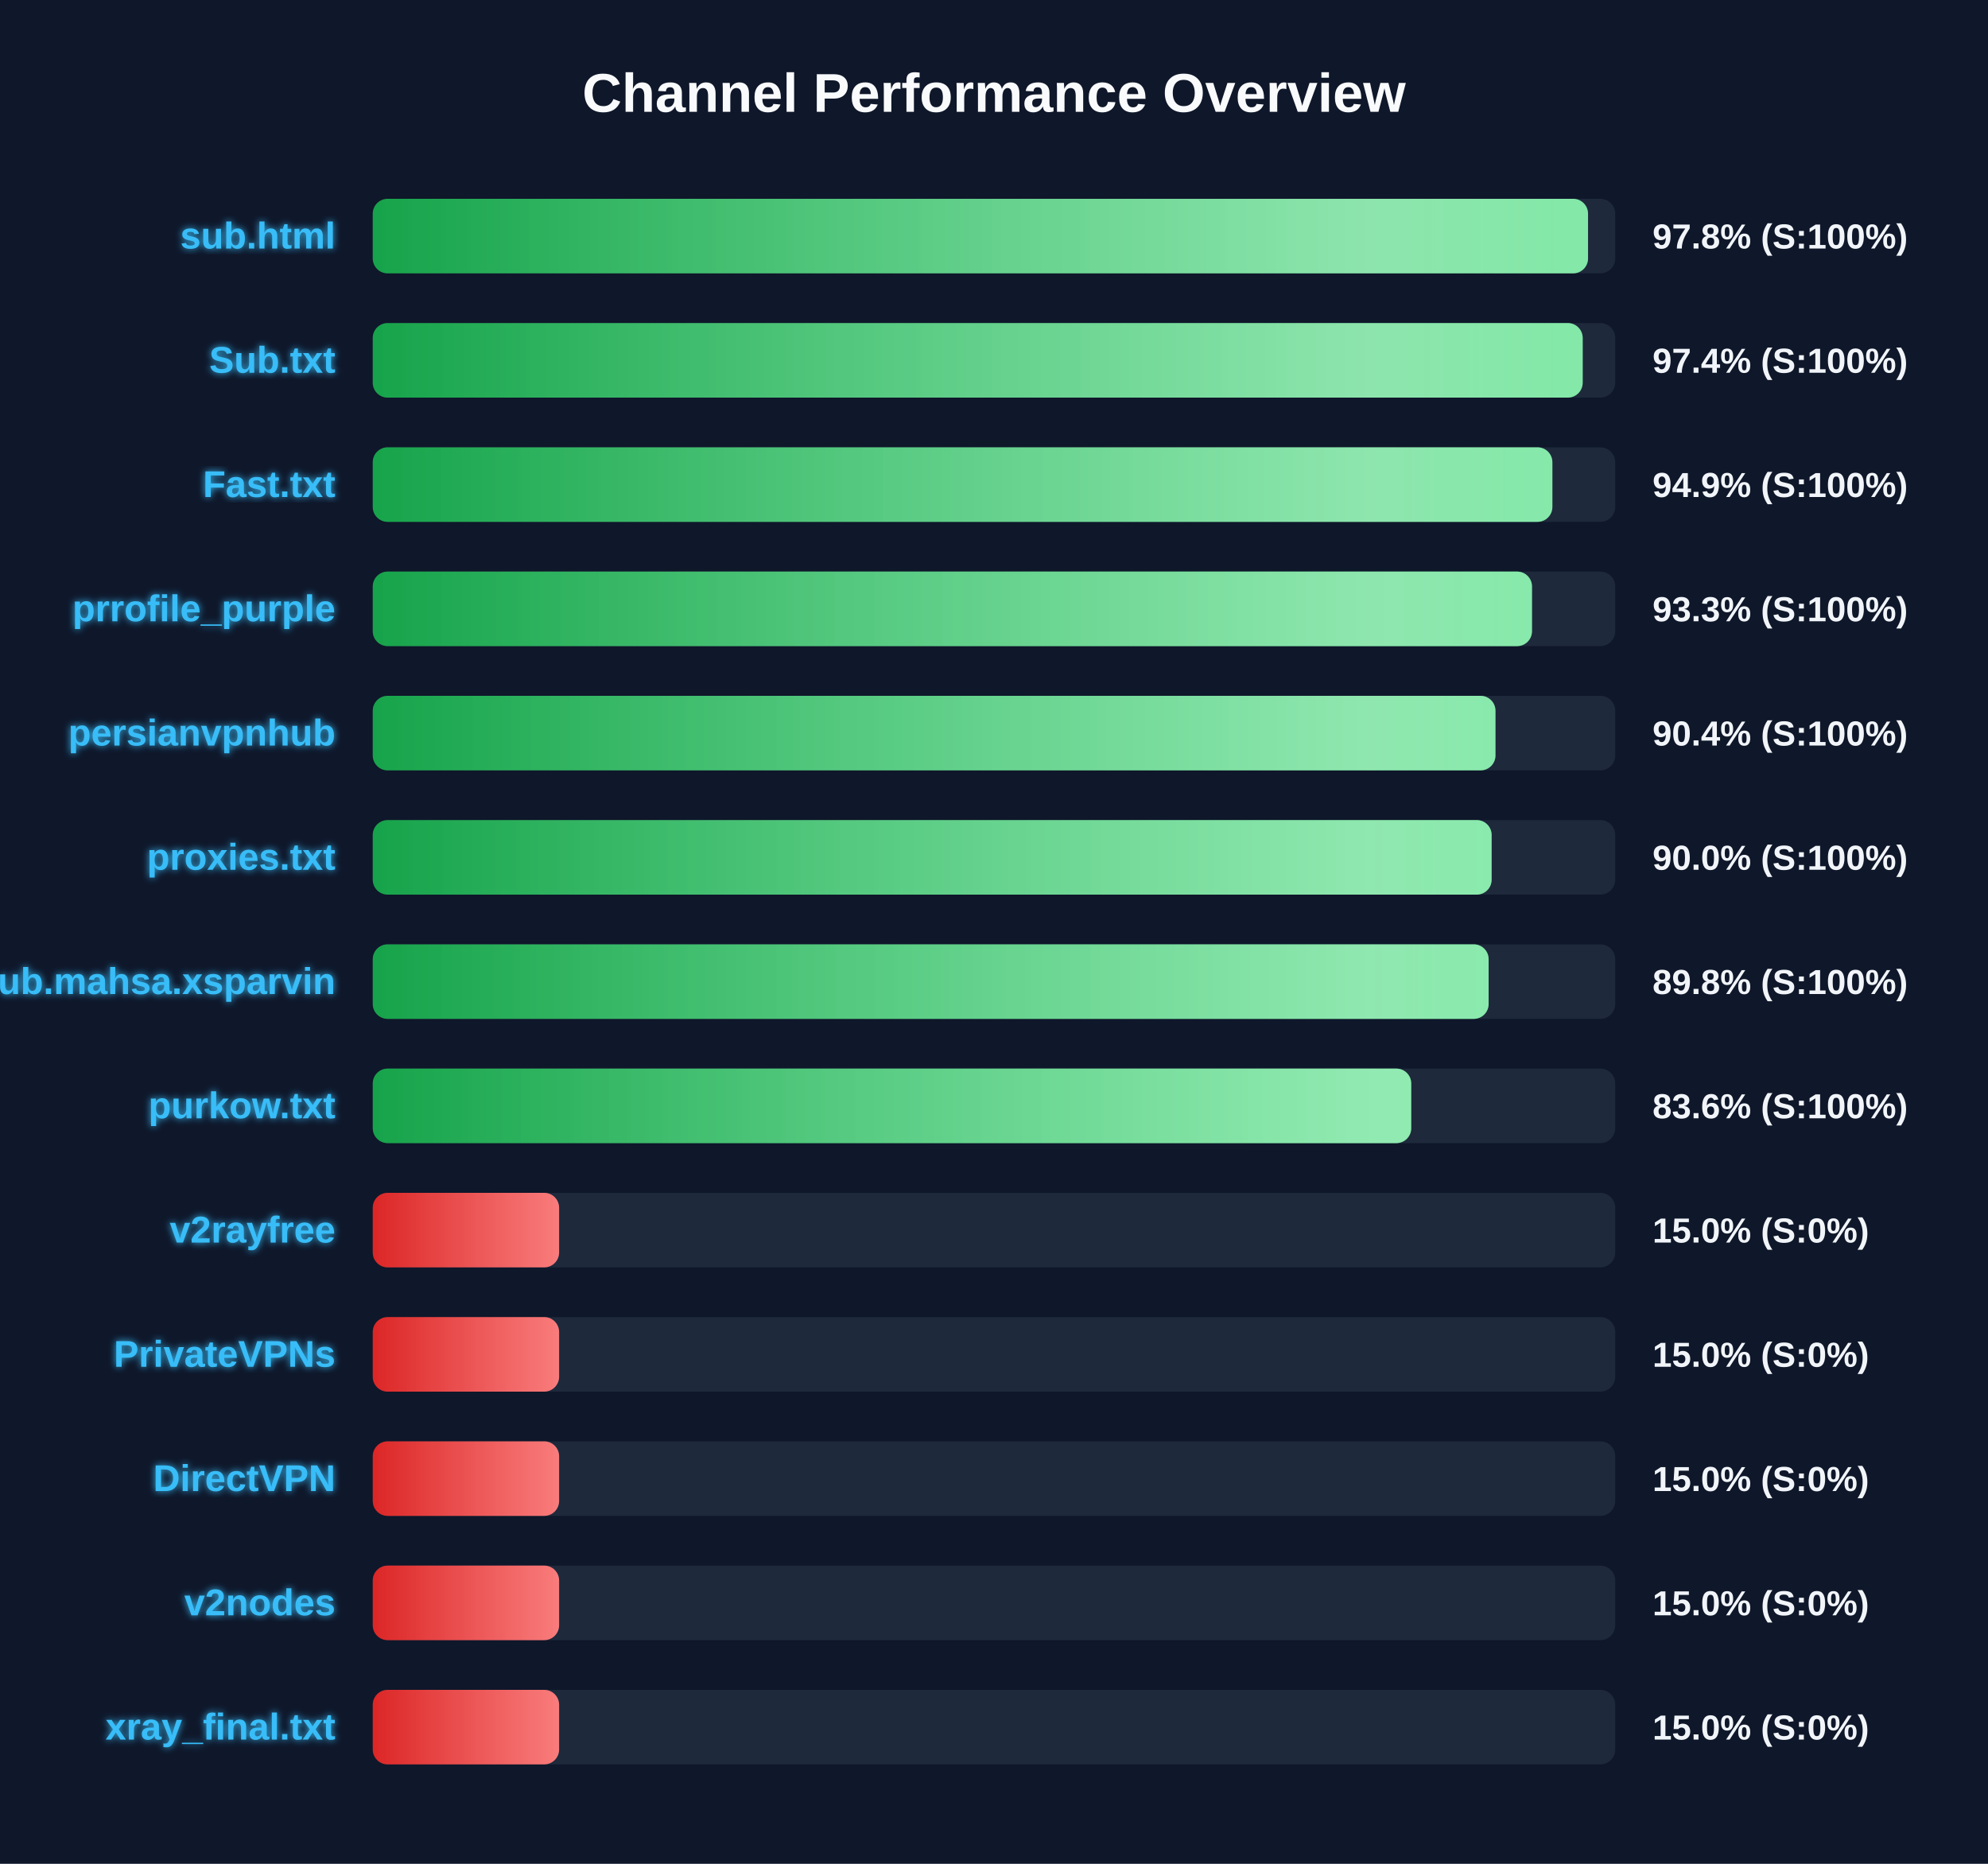
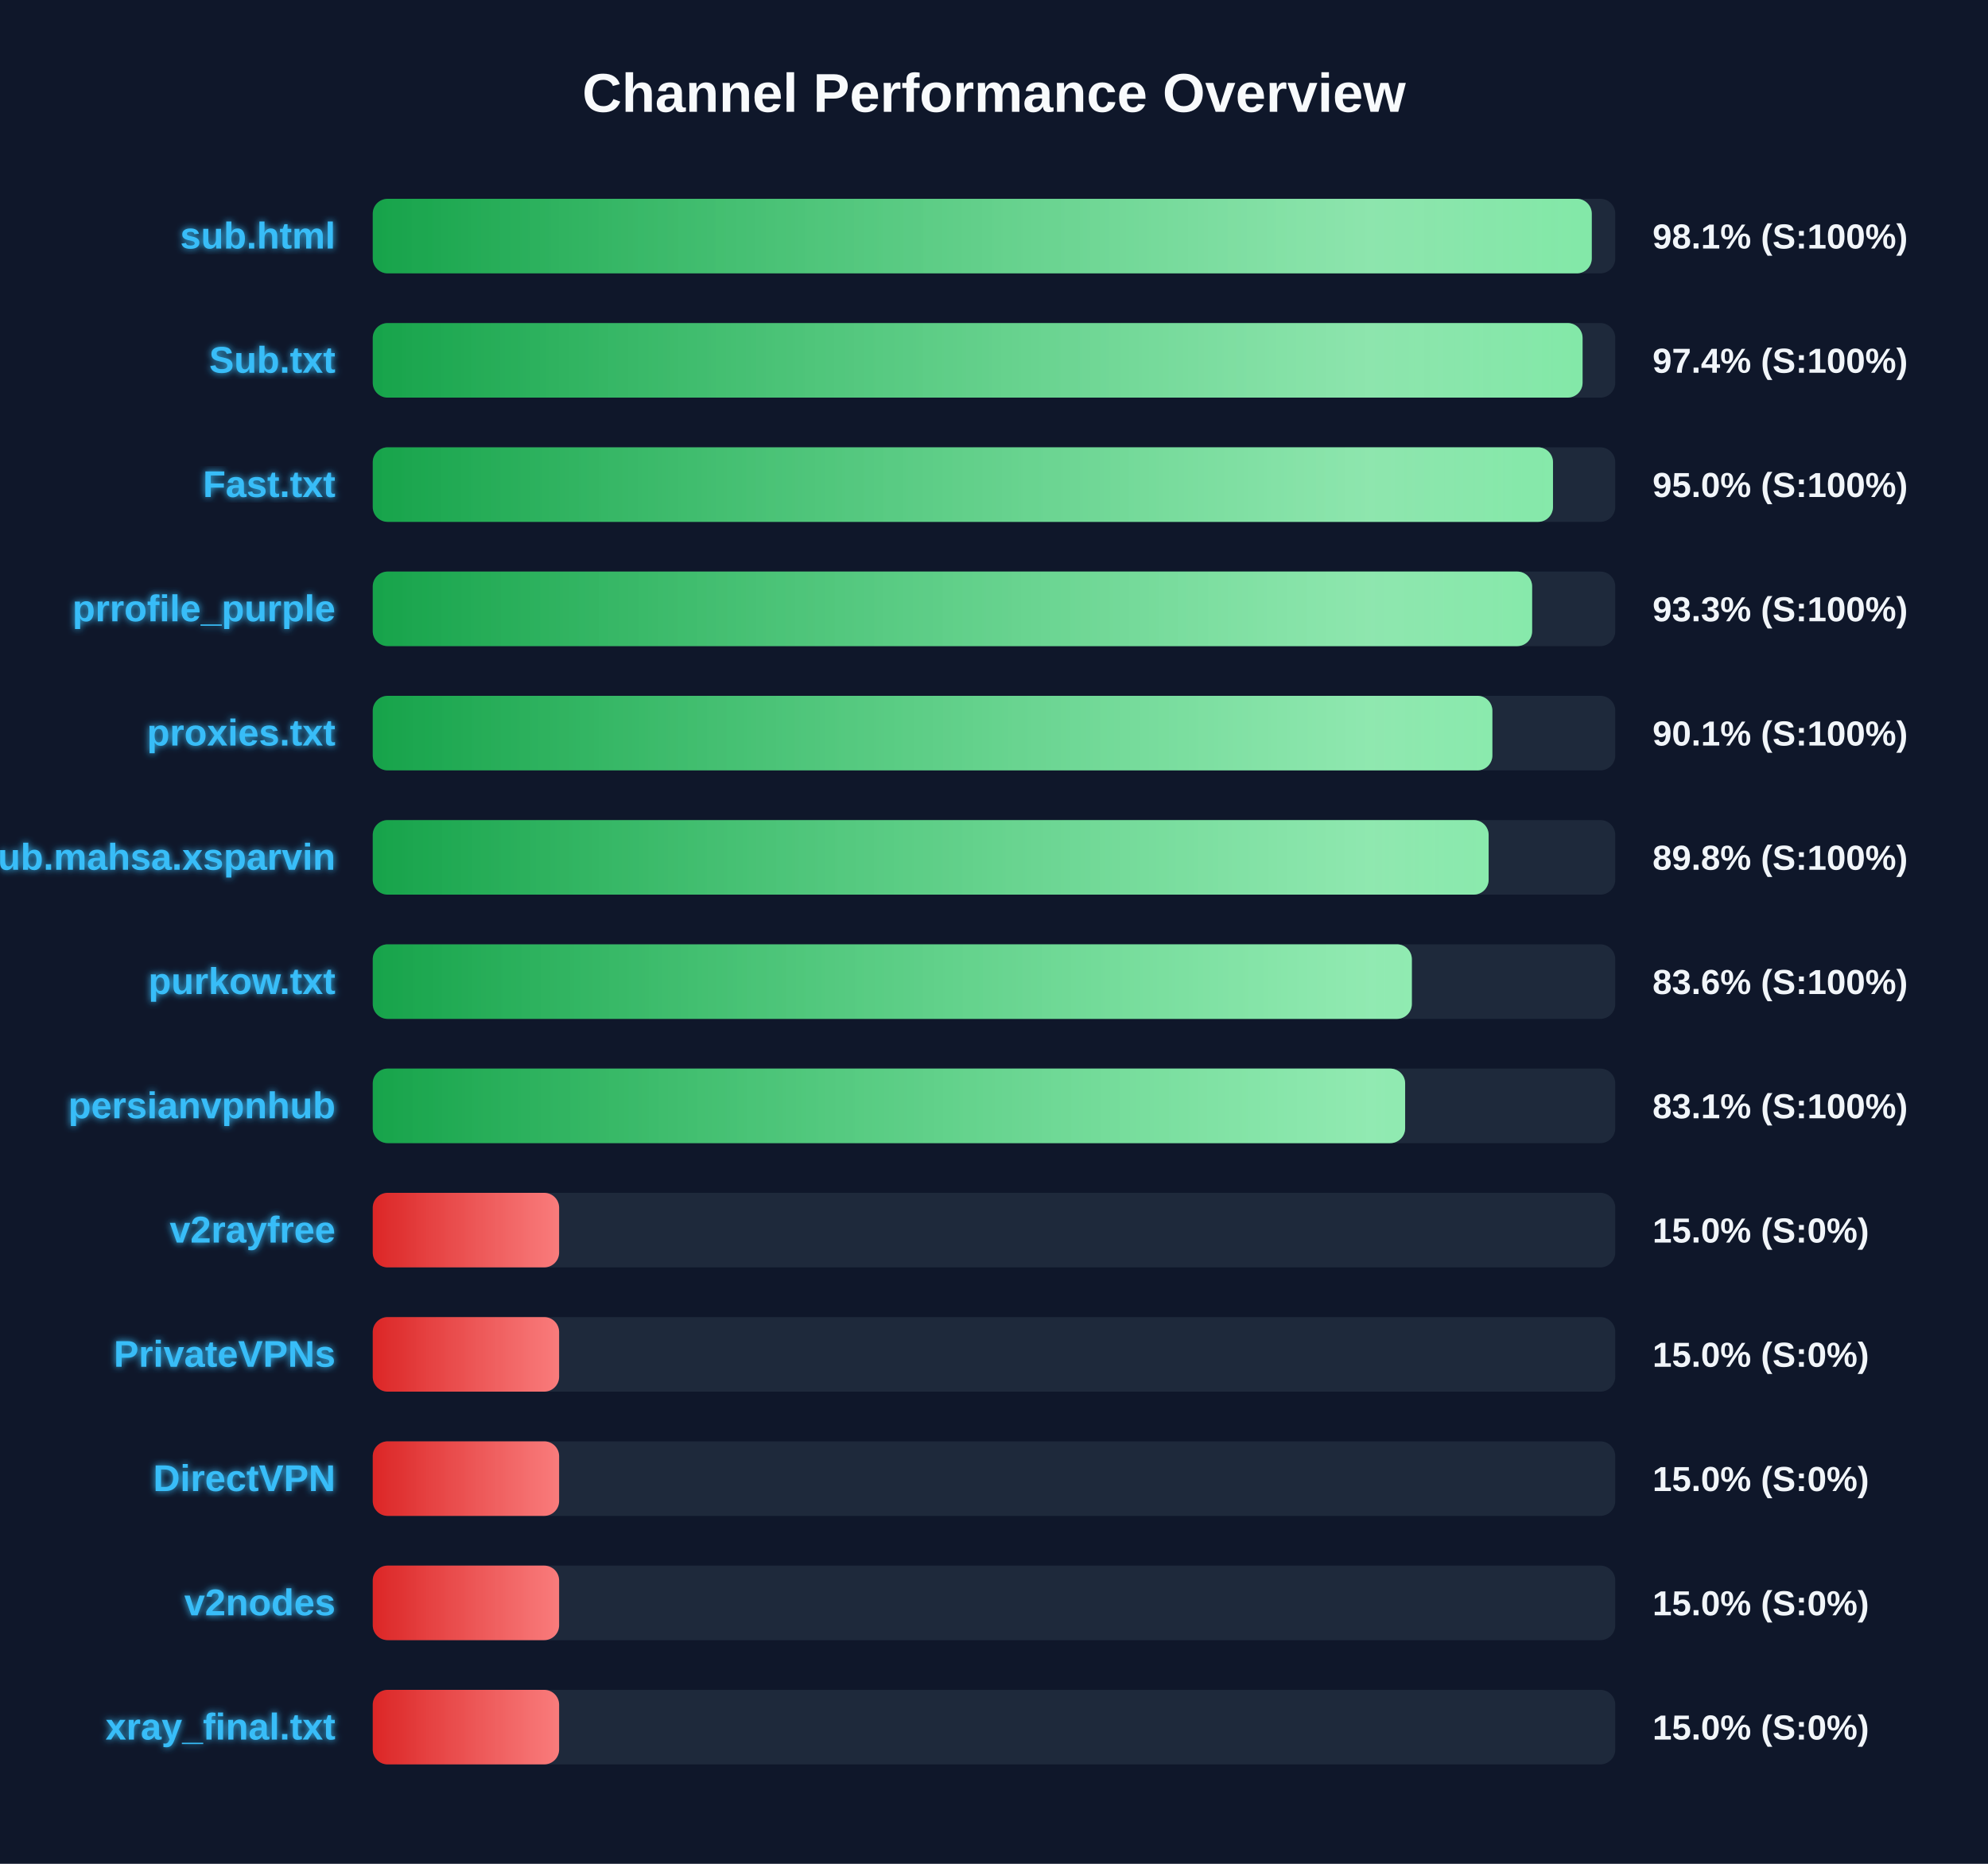
<svg xmlns="http://www.w3.org/2000/svg" width="800" height="750" version="1.1">
  <defs>
    <linearGradient id="grad-green" x1="0%" y1="0%" x2="100%" y2="0%">
      <stop offset="0%" stop-color="#16a34a" />
      <stop offset="100%" stop-color="#4ade80" />
    </linearGradient>
    <linearGradient id="grad-yellow" x1="0%" y1="0%" x2="100%" y2="0%">
      <stop offset="0%" stop-color="#ca8a04" />
      <stop offset="100%" stop-color="#fde047" />
    </linearGradient>
    <linearGradient id="grad-red" x1="0%" y1="0%" x2="100%" y2="0%">
      <stop offset="0%" stop-color="#dc2626" />
      <stop offset="100%" stop-color="#f87171" />
    </linearGradient>
    <linearGradient id="shimmer" x1="0%" y1="0%" x2="100%" y2="0%">
      <stop offset="0%" stop-color="rgba(255,255,255,0)" />
      <stop offset="50%" stop-color="rgba(255,255,255,0.4)" />
      <stop offset="100%" stop-color="rgba(255,255,255,0)" />
    </linearGradient>
    <filter id="glow" x="-20%" y="-20%" width="140%" height="140%">
      <feGaussianBlur stdDeviation="1.5" result="blur" />
      <feComposite in="SourceGraphic" in2="blur" operator="over" />
    </filter>
  </defs>
  <style>
        .bg-rect { fill: #0f172a; }
        .title { font: bold 22px 'Segoe UI', Arial, sans-serif; fill: #f8fafc; }
        .row { font: bold 15px 'Segoe UI', Arial, sans-serif; fill: #38bdf8; filter: url(#glow); }
        .score { font: bold 14px 'Segoe UI', Arial, sans-serif; fill: #f1f5f9; }
        @keyframes shimmer-anim {
            0% { transform: translateX(-100%); }
            100% { transform: translateX(200%); }
        }
        .shimmer-rect {
            animation: shimmer-anim 2.5s infinite linear;
        }
    </style>
  <rect width="100%" height="100%" class="bg-rect" />
  <text x="400" y="45" text-anchor="middle" class="title">Channel Performance Overview</text>
  <rect x="150" y="80" width="500" height="30" fill="#1e293b" rx="6" />
  <clipPath id="clip-0">
-     <rect x="150" y="80" width="489.05" height="30" rx="6" />
+     <rect x="150" y="80" width="490.55" height="30" rx="6" />
  </clipPath>
-   <rect x="150" y="80" width="489.05" height="30" fill="url(#grad-green)" rx="6" />
+   <rect x="150" y="80" width="490.55" height="30" fill="url(#grad-green)" rx="6" />
  <g clip-path="url(#clip-0)">
    <rect x="150" y="80" width="100%" height="30" fill="url(#shimmer)" class="shimmer-rect" />
  </g>
  <text x="135" y="100" text-anchor="end" class="row">sub.html</text>
-   <text x="665" y="100" text-anchor="start" class="score">97.8% (S:100%)</text>
+   <text x="665" y="100" text-anchor="start" class="score">98.1% (S:100%)</text>
  <rect x="150" y="130" width="500" height="30" fill="#1e293b" rx="6" />
  <clipPath id="clip-1">
-     <rect x="150" y="130" width="486.9" height="30" rx="6" />
+     <rect x="150" y="130" width="486.85" height="30" rx="6" />
  </clipPath>
-   <rect x="150" y="130" width="486.9" height="30" fill="url(#grad-green)" rx="6" />
+   <rect x="150" y="130" width="486.85" height="30" fill="url(#grad-green)" rx="6" />
  <g clip-path="url(#clip-1)">
    <rect x="150" y="130" width="100%" height="30" fill="url(#shimmer)" class="shimmer-rect" />
  </g>
  <text x="135" y="150" text-anchor="end" class="row">Sub.txt</text>
  <text x="665" y="150" text-anchor="start" class="score">97.4% (S:100%)</text>
  <rect x="150" y="180" width="500" height="30" fill="#1e293b" rx="6" />
  <clipPath id="clip-2">
-     <rect x="150" y="180" width="474.7" height="30" rx="6" />
+     <rect x="150" y="180" width="474.95" height="30" rx="6" />
  </clipPath>
-   <rect x="150" y="180" width="474.7" height="30" fill="url(#grad-green)" rx="6" />
+   <rect x="150" y="180" width="474.95" height="30" fill="url(#grad-green)" rx="6" />
  <g clip-path="url(#clip-2)">
    <rect x="150" y="180" width="100%" height="30" fill="url(#shimmer)" class="shimmer-rect" />
  </g>
  <text x="135" y="200" text-anchor="end" class="row">Fast.txt</text>
-   <text x="665" y="200" text-anchor="start" class="score">94.9% (S:100%)</text>
+   <text x="665" y="200" text-anchor="start" class="score">95.0% (S:100%)</text>
  <rect x="150" y="230" width="500" height="30" fill="#1e293b" rx="6" />
  <clipPath id="clip-3">
-     <rect x="150" y="230" width="466.5" height="30" rx="6" />
+     <rect x="150" y="230" width="466.55" height="30" rx="6" />
  </clipPath>
-   <rect x="150" y="230" width="466.5" height="30" fill="url(#grad-green)" rx="6" />
+   <rect x="150" y="230" width="466.55" height="30" fill="url(#grad-green)" rx="6" />
  <g clip-path="url(#clip-3)">
    <rect x="150" y="230" width="100%" height="30" fill="url(#shimmer)" class="shimmer-rect" />
  </g>
  <text x="135" y="250" text-anchor="end" class="row">prrofile_purple</text>
  <text x="665" y="250" text-anchor="start" class="score">93.3% (S:100%)</text>
  <rect x="150" y="280" width="500" height="30" fill="#1e293b" rx="6" />
  <clipPath id="clip-4">
-     <rect x="150" y="280" width="451.8" height="30" rx="6" />
+     <rect x="150" y="280" width="450.55" height="30" rx="6" />
  </clipPath>
-   <rect x="150" y="280" width="451.8" height="30" fill="url(#grad-green)" rx="6" />
+   <rect x="150" y="280" width="450.55" height="30" fill="url(#grad-green)" rx="6" />
  <g clip-path="url(#clip-4)">
    <rect x="150" y="280" width="100%" height="30" fill="url(#shimmer)" class="shimmer-rect" />
  </g>
-   <text x="135" y="300" text-anchor="end" class="row">persianvpnhub</text>
-   <text x="665" y="300" text-anchor="start" class="score">90.4% (S:100%)</text>
+   <text x="135" y="300" text-anchor="end" class="row">proxies.txt</text>
+   <text x="665" y="300" text-anchor="start" class="score">90.1% (S:100%)</text>
  <rect x="150" y="330" width="500" height="30" fill="#1e293b" rx="6" />
  <clipPath id="clip-5">
-     <rect x="150" y="330" width="450.25" height="30" rx="6" />
+     <rect x="150" y="330" width="449.05" height="30" rx="6" />
  </clipPath>
-   <rect x="150" y="330" width="450.25" height="30" fill="url(#grad-green)" rx="6" />
+   <rect x="150" y="330" width="449.05" height="30" fill="url(#grad-green)" rx="6" />
  <g clip-path="url(#clip-5)">
    <rect x="150" y="330" width="100%" height="30" fill="url(#shimmer)" class="shimmer-rect" />
  </g>
-   <text x="135" y="350" text-anchor="end" class="row">proxies.txt</text>
-   <text x="665" y="350" text-anchor="start" class="score">90.0% (S:100%)</text>
+   <text x="135" y="350" text-anchor="end" class="row">Sub.mahsa.xsparvin</text>
+   <text x="665" y="350" text-anchor="start" class="score">89.8% (S:100%)</text>
  <rect x="150" y="380" width="500" height="30" fill="#1e293b" rx="6" />
  <clipPath id="clip-6">
-     <rect x="150" y="380" width="449.05" height="30" rx="6" />
+     <rect x="150" y="380" width="418.15" height="30" rx="6" />
  </clipPath>
-   <rect x="150" y="380" width="449.05" height="30" fill="url(#grad-green)" rx="6" />
+   <rect x="150" y="380" width="418.15" height="30" fill="url(#grad-green)" rx="6" />
  <g clip-path="url(#clip-6)">
    <rect x="150" y="380" width="100%" height="30" fill="url(#shimmer)" class="shimmer-rect" />
  </g>
-   <text x="135" y="400" text-anchor="end" class="row">Sub.mahsa.xsparvin</text>
-   <text x="665" y="400" text-anchor="start" class="score">89.8% (S:100%)</text>
+   <text x="135" y="400" text-anchor="end" class="row">purkow.txt</text>
+   <text x="665" y="400" text-anchor="start" class="score">83.6% (S:100%)</text>
  <rect x="150" y="430" width="500" height="30" fill="#1e293b" rx="6" />
  <clipPath id="clip-7">
-     <rect x="150" y="430" width="417.9" height="30" rx="6" />
+     <rect x="150" y="430" width="415.45" height="30" rx="6" />
  </clipPath>
-   <rect x="150" y="430" width="417.9" height="30" fill="url(#grad-green)" rx="6" />
+   <rect x="150" y="430" width="415.45" height="30" fill="url(#grad-green)" rx="6" />
  <g clip-path="url(#clip-7)">
    <rect x="150" y="430" width="100%" height="30" fill="url(#shimmer)" class="shimmer-rect" />
  </g>
-   <text x="135" y="450" text-anchor="end" class="row">purkow.txt</text>
-   <text x="665" y="450" text-anchor="start" class="score">83.6% (S:100%)</text>
+   <text x="135" y="450" text-anchor="end" class="row">persianvpnhub</text>
+   <text x="665" y="450" text-anchor="start" class="score">83.1% (S:100%)</text>
  <rect x="150" y="480" width="500" height="30" fill="#1e293b" rx="6" />
  <clipPath id="clip-8">
    <rect x="150" y="480" width="75.0" height="30" rx="6" />
  </clipPath>
  <rect x="150" y="480" width="75.0" height="30" fill="url(#grad-red)" rx="6" />
  <g clip-path="url(#clip-8)">
    <rect x="150" y="480" width="100%" height="30" fill="url(#shimmer)" class="shimmer-rect" />
  </g>
  <text x="135" y="500" text-anchor="end" class="row">v2rayfree</text>
  <text x="665" y="500" text-anchor="start" class="score">15.0% (S:0%)</text>
  <rect x="150" y="530" width="500" height="30" fill="#1e293b" rx="6" />
  <clipPath id="clip-9">
    <rect x="150" y="530" width="75.0" height="30" rx="6" />
  </clipPath>
  <rect x="150" y="530" width="75.0" height="30" fill="url(#grad-red)" rx="6" />
  <g clip-path="url(#clip-9)">
    <rect x="150" y="530" width="100%" height="30" fill="url(#shimmer)" class="shimmer-rect" />
  </g>
  <text x="135" y="550" text-anchor="end" class="row">PrivateVPNs</text>
  <text x="665" y="550" text-anchor="start" class="score">15.0% (S:0%)</text>
  <rect x="150" y="580" width="500" height="30" fill="#1e293b" rx="6" />
  <clipPath id="clip-10">
    <rect x="150" y="580" width="75.0" height="30" rx="6" />
  </clipPath>
  <rect x="150" y="580" width="75.0" height="30" fill="url(#grad-red)" rx="6" />
  <g clip-path="url(#clip-10)">
    <rect x="150" y="580" width="100%" height="30" fill="url(#shimmer)" class="shimmer-rect" />
  </g>
  <text x="135" y="600" text-anchor="end" class="row">DirectVPN</text>
  <text x="665" y="600" text-anchor="start" class="score">15.0% (S:0%)</text>
  <rect x="150" y="630" width="500" height="30" fill="#1e293b" rx="6" />
  <clipPath id="clip-11">
    <rect x="150" y="630" width="75.0" height="30" rx="6" />
  </clipPath>
  <rect x="150" y="630" width="75.0" height="30" fill="url(#grad-red)" rx="6" />
  <g clip-path="url(#clip-11)">
    <rect x="150" y="630" width="100%" height="30" fill="url(#shimmer)" class="shimmer-rect" />
  </g>
  <text x="135" y="650" text-anchor="end" class="row">v2nodes</text>
  <text x="665" y="650" text-anchor="start" class="score">15.0% (S:0%)</text>
  <rect x="150" y="680" width="500" height="30" fill="#1e293b" rx="6" />
  <clipPath id="clip-12">
    <rect x="150" y="680" width="75.0" height="30" rx="6" />
  </clipPath>
  <rect x="150" y="680" width="75.0" height="30" fill="url(#grad-red)" rx="6" />
  <g clip-path="url(#clip-12)">
    <rect x="150" y="680" width="100%" height="30" fill="url(#shimmer)" class="shimmer-rect" />
  </g>
  <text x="135" y="700" text-anchor="end" class="row">xray_final.txt</text>
  <text x="665" y="700" text-anchor="start" class="score">15.0% (S:0%)</text>
</svg>
